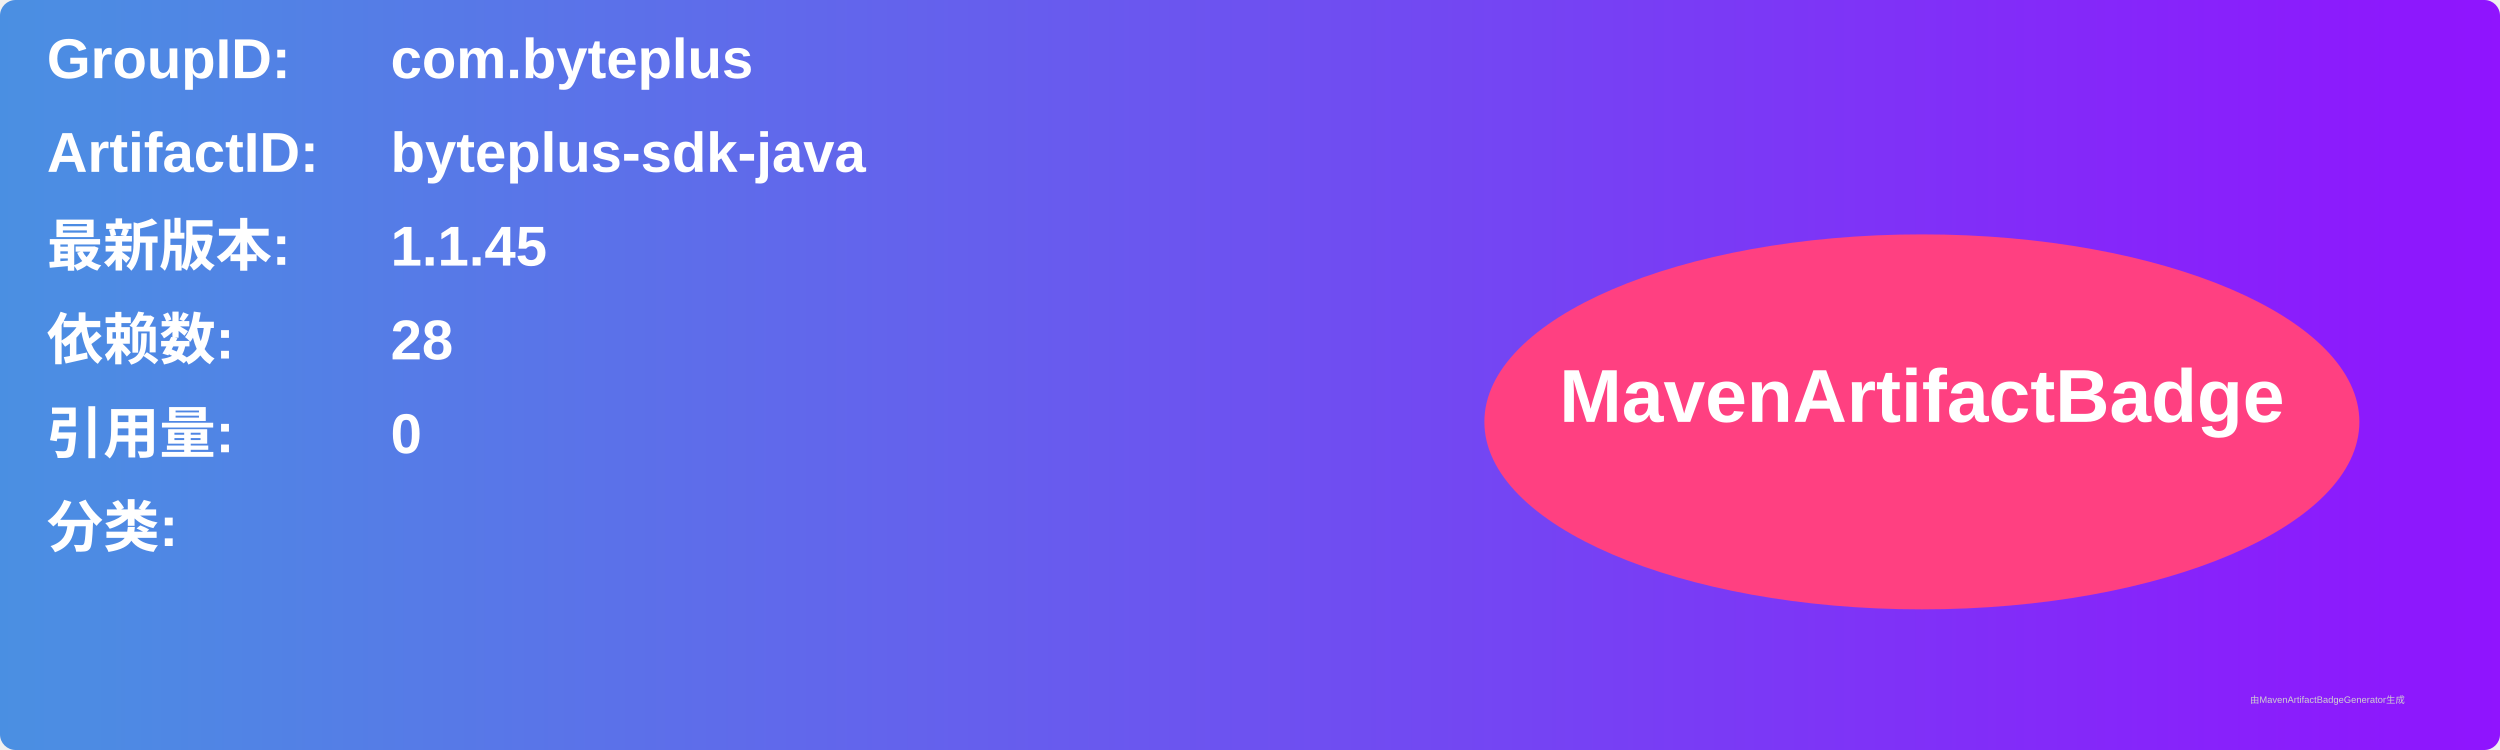
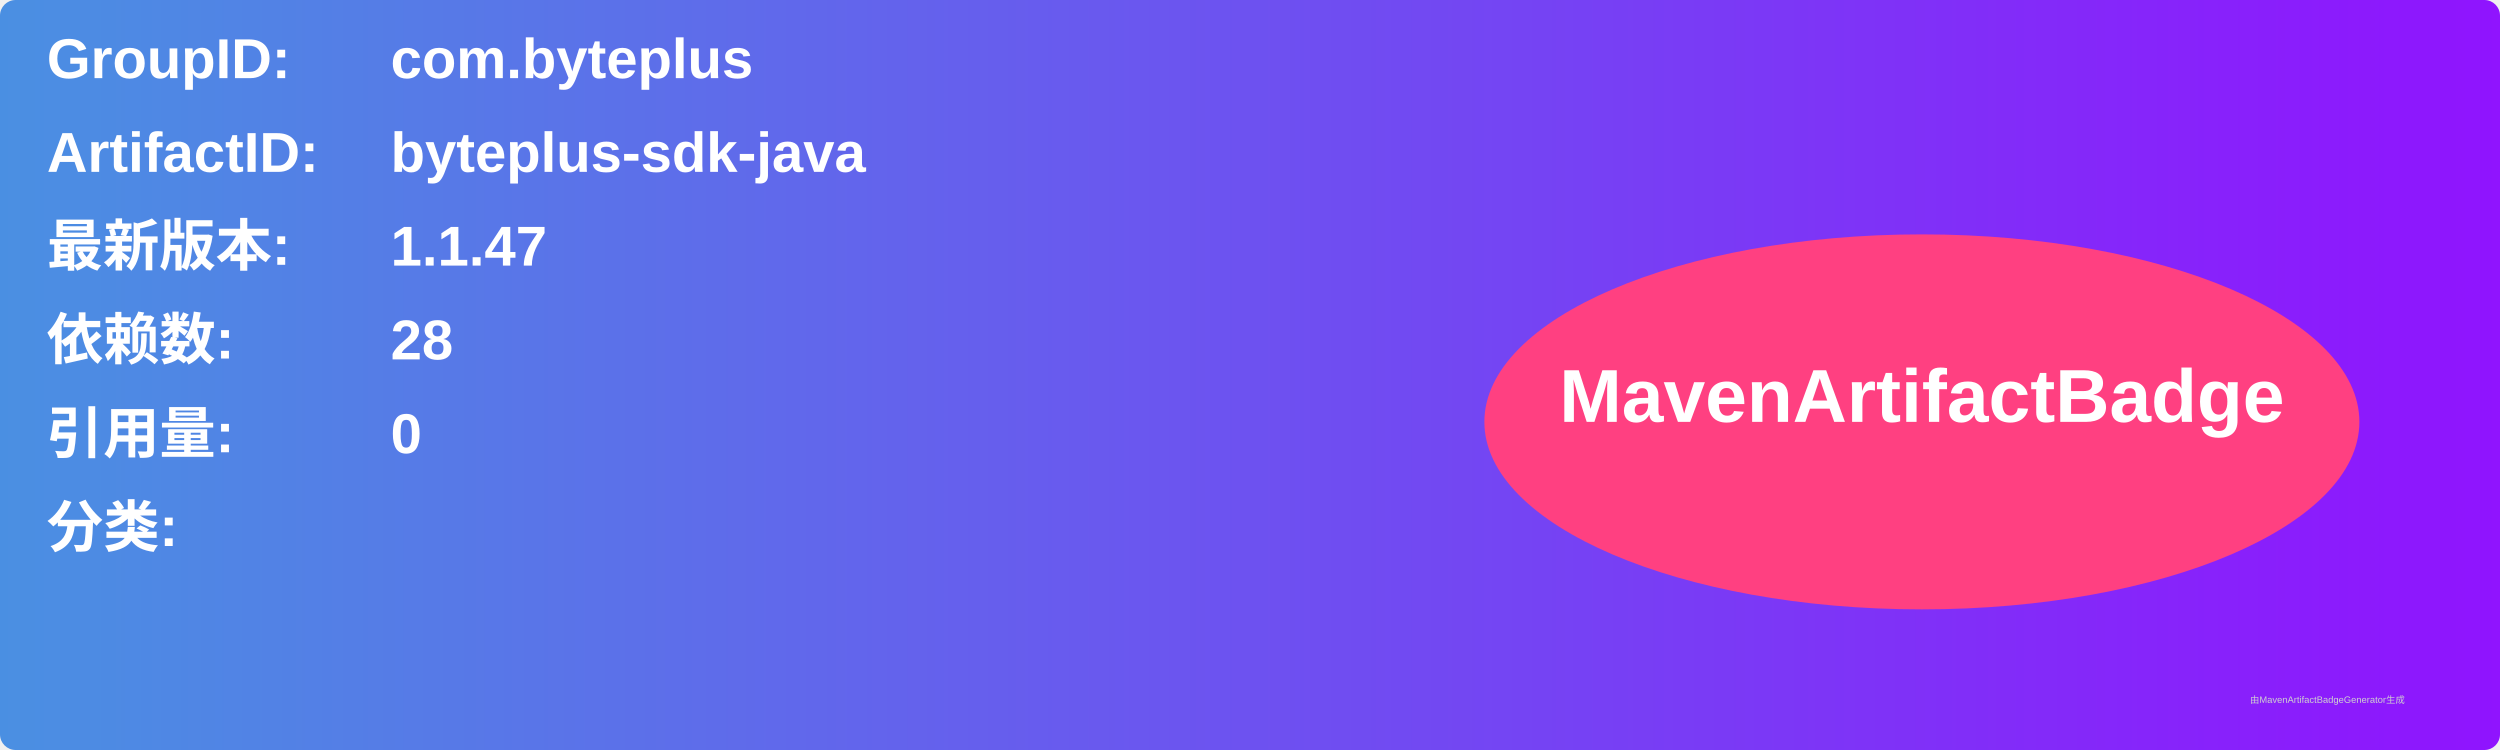
<svg xmlns="http://www.w3.org/2000/svg" width="800" height="240" viewBox="0 0 800 240">
  <linearGradient id="grad" x1="0%" y1="0%" x2="100%" y2="0%">
    <stop offset="0%" stop-color="#4a90e2" />
    <stop offset="100%" stop-color="#9013fe" />
  </linearGradient>
  <rect width="100%" height="100%" rx="5" ry="5" fill="url(#grad)" />
  <g transform="translate(15, 15)">
    <text x="0" y="10" font-family="Arial" font-size="18" fill="white" font-weight="bold" width="260">GroupID:</text>
    <text x="110" y="10" font-family="Arial" font-size="18" fill="white" font-weight="bold" width="460">com.byteplus</text>
    <text x="0" y="40" font-family="Arial" font-size="18" fill="white" font-weight="bold" width="260">ArtifactID:</text>
    <text x="110" y="40" font-family="Arial" font-size="18" fill="white" font-weight="bold" width="460">byteplus-sdk-java</text>
    <text x="0" y="70" font-family="Arial" font-size="18" fill="white" font-weight="bold">最新版本:</text>
    <text x="110" y="70" font-family="Arial" font-size="18" fill="white" font-weight="bold">
-       <tspan font-weight="bold">1.1.45</tspan>
+       <tspan font-weight="bold">1.1.47</tspan>
    </text>
    <text x="0" y="100" font-family="Arial" font-size="18" fill="white" font-weight="bold">依赖数: </text>
    <text x="110" y="100" font-family="Arial" font-size="18" fill="white">
      <tspan font-weight="bold">28</tspan>
    </text>
    <text x="0" y="130" font-family="Arial" font-size="18" fill="white" font-weight="bold">引用量: </text>
    <text x="110" y="130" font-family="Arial" font-size="18" fill="white">
      <tspan font-weight="bold">0</tspan>
    </text>
    <text x="0" y="160" font-family="Arial" font-size="18" fill="white" font-weight="bold">分类:</text>
    <text x="10" y="190" font-family="Arial" font-size="10" fill="white">
      <tspan font-weight="bold" />
    </text>
    <ellipse cx="600" cy="120" rx="140" ry="60" fill="#ff4081" />
    <text x="600" y="120" text-anchor="middle" font-family="Arial" font-size="24" fill="white" font-weight="bold">MavenArtifactBadge</text>
  </g>
  <text x="720" y="225" font-family="Arial" font-size="3" fill="#d0d0d0">由MavenArtifactBadgeGenerator生成</text>
</svg>
